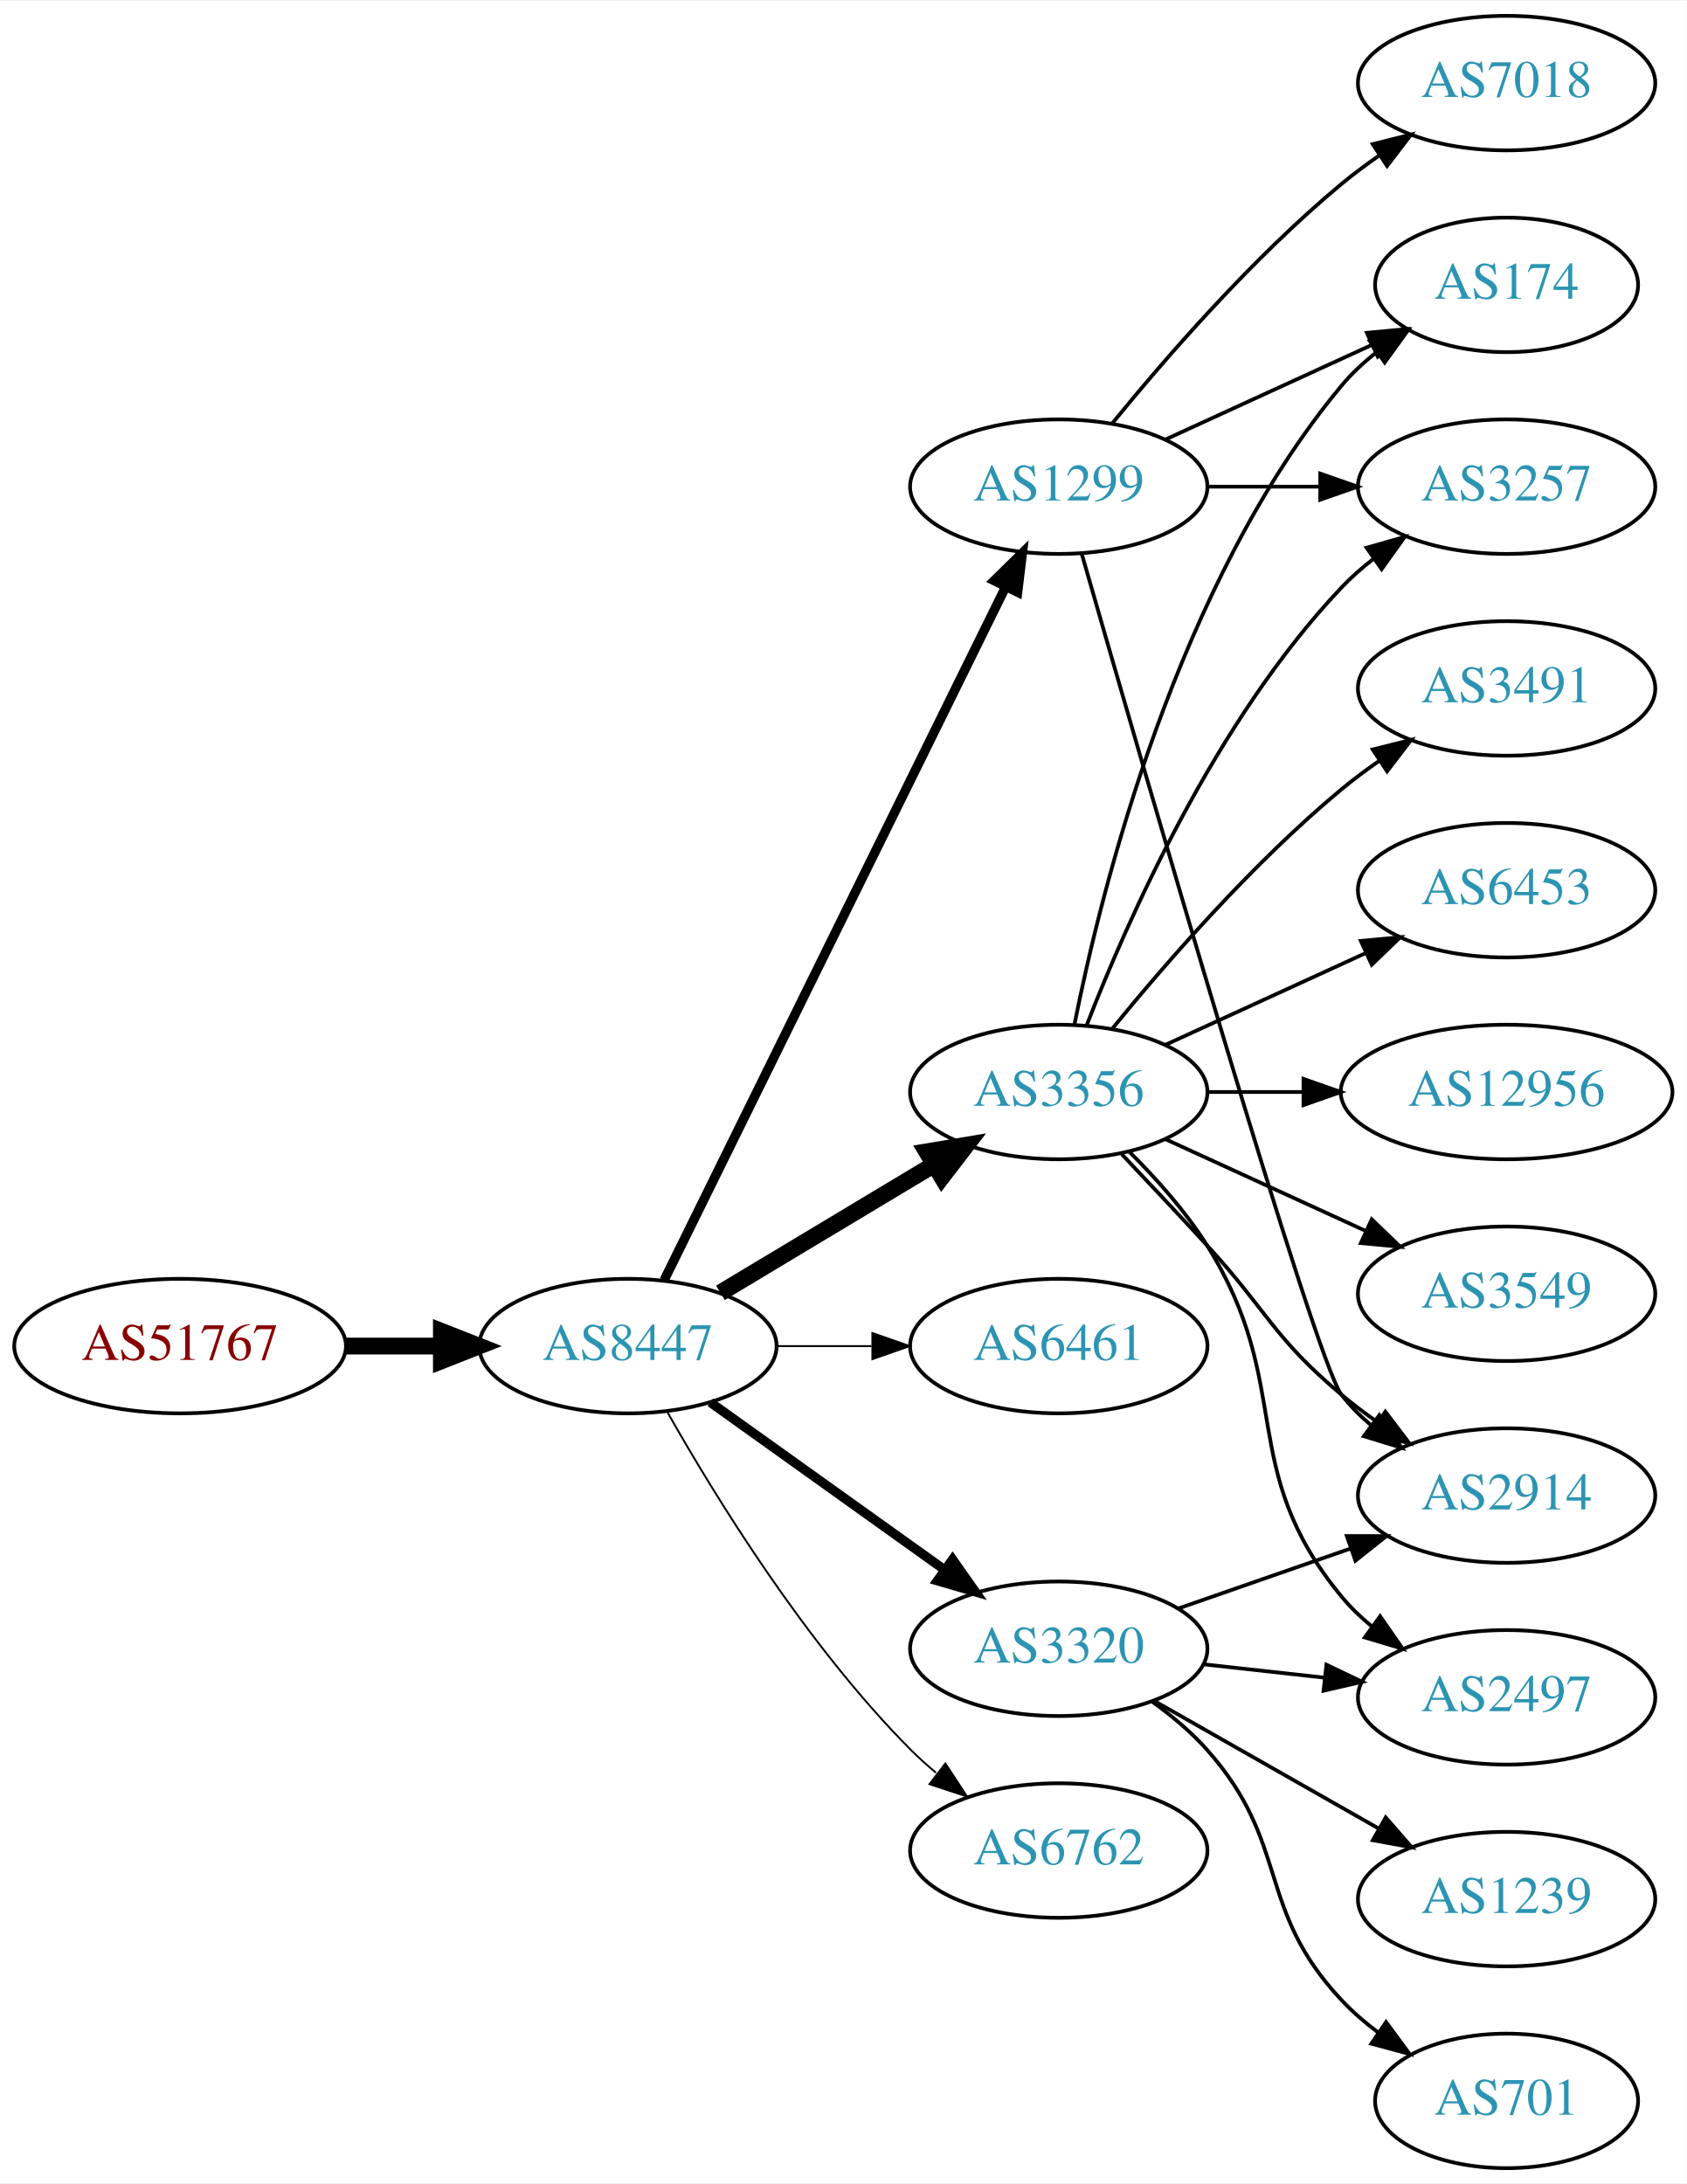
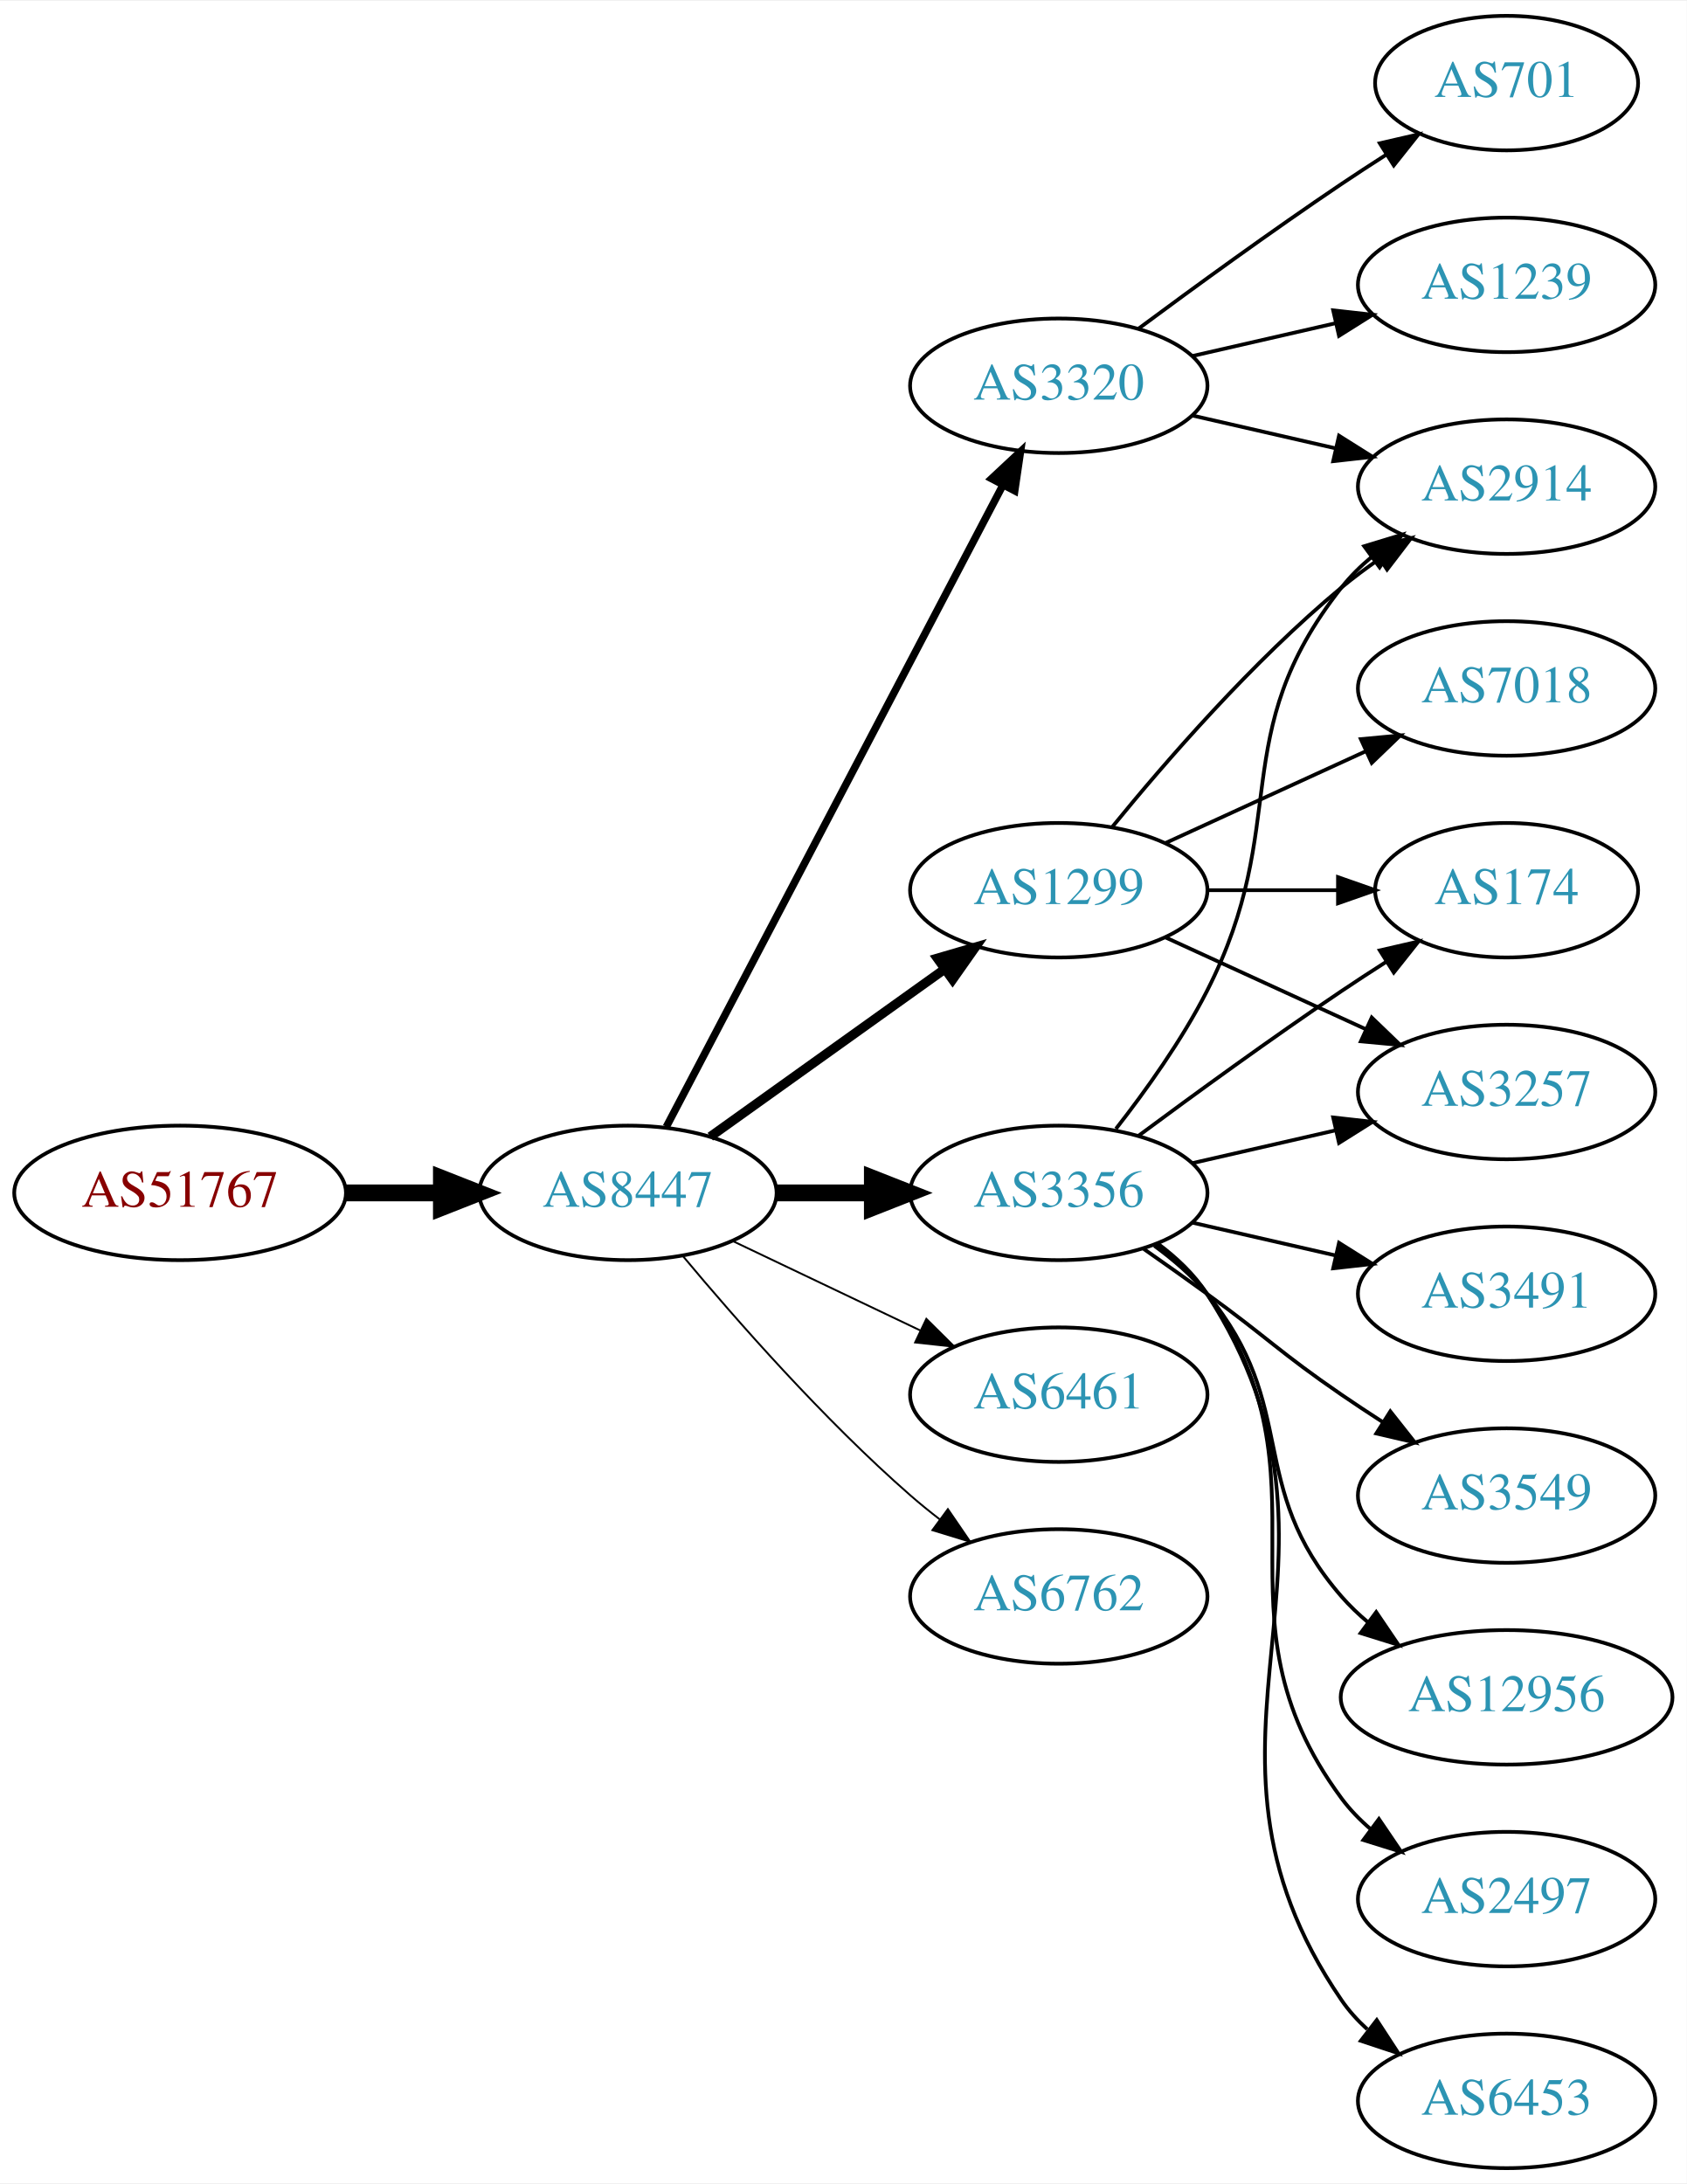
<svg xmlns="http://www.w3.org/2000/svg" xmlns:xlink="http://www.w3.org/1999/xlink" width="451pt" height="584pt" viewBox="0.00 0.00 451.37 584.00">
  <g id="graph0" class="graph" transform="scale(1 1) rotate(0) translate(4 580)">
    <polygon fill="white" stroke="none" points="-4,4 -4,-580 447.37,-580 447.37,4 -4,4" />
    <g id="node1" class="node">
      <g id="a_node1">
        <a xlink:href="/asn/51767" xlink:title="AS51767 ~ Johanniter-Unfall-Hilfe [AT]">
-           <ellipse fill="#ffffff" stroke="black" cx="44.196" cy="-220" rx="44.393" ry="18" />
-           <text text-anchor="middle" x="44.196" y="-216.3" font-family="Times,serif" font-size="14.00" fill="#880000">AS51767</text>
+           <ellipse fill="#ffffff" stroke="black" cx="44.196" cy="-261" rx="44.393" ry="18" />
+           <text text-anchor="middle" x="44.196" y="-257.3" font-family="Times,serif" font-size="14.00" fill="#880000">AS51767</text>
        </a>
      </g>
    </g>
    <g id="node2" class="node">
      <g id="a_node2">
        <a xlink:href="/asn/8447" xlink:title="AS8447 ~ A1 Telekom Austria AG [AT]">
-           <ellipse fill="#ffffff" stroke="black" cx="164.039" cy="-220" rx="39.794" ry="18" />
-           <text text-anchor="middle" x="164.039" y="-216.3" font-family="Times,serif" font-size="14.00" fill="#2c94b3">AS8447</text>
+           <ellipse fill="#ffffff" stroke="black" cx="164.039" cy="-261" rx="39.794" ry="18" />
+           <text text-anchor="middle" x="164.039" y="-257.3" font-family="Times,serif" font-size="14.00" fill="#2c94b3">AS8447</text>
        </a>
      </g>
    </g>
    <g id="edge1" class="edge">
-       <path fill="none" stroke="black" stroke-width="4.5" d="M88.407,-220C96.72,-220 105.482,-220 113.965,-220" />
-       <polygon fill="black" stroke="black" stroke-width="4.5" points="114.123,-223.938 124.123,-220 114.123,-216.063 114.123,-223.938" />
+       <path fill="none" stroke="black" stroke-width="4.5" d="M88.407,-261C96.72,-261 105.482,-261 113.965,-261" />
+       <polygon fill="black" stroke="black" stroke-width="4.5" points="114.123,-264.938 124.123,-261 114.123,-257.063 114.123,-264.938" />
    </g>
    <g id="node3" class="node">
      <g id="a_node3">
        <a xlink:href="/asn/1299" xlink:title="AS1299 ~ Telia Carrier [EU]">
-           <ellipse fill="#ffffff" stroke="black" cx="279.332" cy="-450" rx="39.794" ry="18" />
-           <text text-anchor="middle" x="279.332" y="-446.3" font-family="Times,serif" font-size="14.00" fill="#2c94b3">AS1299</text>
+           <ellipse fill="#ffffff" stroke="black" cx="279.332" cy="-342" rx="39.794" ry="18" />
+           <text text-anchor="middle" x="279.332" y="-338.3" font-family="Times,serif" font-size="14.00" fill="#2c94b3">AS1299</text>
        </a>
      </g>
    </g>
    <g id="edge2" class="edge">
-       <path fill="none" stroke="black" stroke-width="2.5" d="M173.74,-237.666C193.47,-277.719 241.7,-375.634 265.129,-423.196" />
-       <polygon fill="black" stroke="black" stroke-width="2.5" points="262.042,-424.85 269.6,-432.274 268.321,-421.757 262.042,-424.85" />
+       <path fill="none" stroke="black" stroke-width="2.5" d="M186.083,-276.046C203.697,-288.639 229.036,-306.755 248.701,-320.816" />
+       <polygon fill="black" stroke="black" stroke-width="2.5" points="246.845,-323.791 257.016,-326.76 250.917,-318.097 246.845,-323.791" />
    </g>
    <g id="node4" class="node">
      <g id="a_node4">
-         <a xlink:href="/asn/3356" xlink:title="AS3356 ~ Level 3 Parent, LLC [US]">
-           <ellipse fill="#ffffff" stroke="black" cx="279.332" cy="-288" rx="39.794" ry="18" />
-           <text text-anchor="middle" x="279.332" y="-284.3" font-family="Times,serif" font-size="14.00" fill="#2c94b3">AS3356</text>
+         <a xlink:href="/asn/3320" xlink:title="AS3320 ~ DTAG [DE]">
+           <ellipse fill="#ffffff" stroke="black" cx="279.332" cy="-477" rx="39.794" ry="18" />
+           <text text-anchor="middle" x="279.332" y="-473.3" font-family="Times,serif" font-size="14.00" fill="#2c94b3">AS3320</text>
        </a>
      </g>
    </g>
    <g id="edge3" class="edge">
-       <path fill="none" stroke="black" stroke-width="4.5" d="M188.789,-234.255C205.405,-244.229 227.801,-257.671 246.038,-268.617" />
-       <polygon fill="black" stroke="black" stroke-width="4.5" points="244.012,-271.993 254.613,-273.764 248.065,-265.241 244.012,-271.993" />
+       <path fill="none" stroke="black" stroke-width="2" d="M174.31,-278.676C194.151,-316.505 240.829,-405.499 264.316,-450.278" />
+       <polygon fill="black" stroke="black" stroke-width="2" points="261.347,-452.152 269.091,-459.383 267.546,-448.901 261.347,-452.152" />
    </g>
    <g id="node5" class="node">
      <g id="a_node5">
-         <a xlink:href="/asn/6461" xlink:title="AS6461 ~ Zayo Bandwidth [US]">
-           <ellipse fill="#ffffff" stroke="black" cx="279.332" cy="-220" rx="39.794" ry="18" />
-           <text text-anchor="middle" x="279.332" y="-216.3" font-family="Times,serif" font-size="14.00" fill="#2c94b3">AS6461</text>
+         <a xlink:href="/asn/3356" xlink:title="AS3356 ~ Level 3 Parent, LLC [US]">
+           <ellipse fill="#ffffff" stroke="black" cx="279.332" cy="-261" rx="39.794" ry="18" />
+           <text text-anchor="middle" x="279.332" y="-257.3" font-family="Times,serif" font-size="14.00" fill="#2c94b3">AS3356</text>
        </a>
      </g>
    </g>
    <g id="edge4" class="edge">
-       <path fill="none" stroke="black" stroke-width="0.5" d="M203.711,-220C211.914,-220 220.678,-220 229.21,-220" />
-       <polygon fill="black" stroke="black" stroke-width="0.5" points="229.449,-223.5 239.449,-220 229.449,-216.5 229.449,-223.5" />
+       <path fill="none" stroke="black" stroke-width="4.5" d="M203.711,-261C211.914,-261 220.678,-261 229.21,-261" />
+       <polygon fill="black" stroke="black" stroke-width="4.5" points="229.449,-264.938 239.449,-261 229.449,-257.063 229.449,-264.938" />
    </g>
    <g id="node6" class="node">
      <g id="a_node6">
-         <a xlink:href="/asn/3320" xlink:title="AS3320 ~ DTAG [DE]">
-           <ellipse fill="#ffffff" stroke="black" cx="279.332" cy="-139" rx="39.794" ry="18" />
-           <text text-anchor="middle" x="279.332" y="-135.3" font-family="Times,serif" font-size="14.00" fill="#2c94b3">AS3320</text>
+         <a xlink:href="/asn/6461" xlink:title="AS6461 ~ Zayo Bandwidth [US]">
+           <ellipse fill="#ffffff" stroke="black" cx="279.332" cy="-207" rx="39.794" ry="18" />
+           <text text-anchor="middle" x="279.332" y="-203.3" font-family="Times,serif" font-size="14.00" fill="#2c94b3">AS6461</text>
        </a>
      </g>
    </g>
    <g id="edge5" class="edge">
-       <path fill="none" stroke="black" stroke-width="2.5" d="M186.083,-204.954C203.697,-192.361 229.036,-174.245 248.701,-160.184" />
-       <polygon fill="black" stroke="black" stroke-width="2.5" points="250.917,-162.903 257.016,-154.24 246.845,-157.209 250.917,-162.903" />
+       <path fill="none" stroke="black" stroke-width="0.5" d="M192.175,-248.066C207.169,-240.919 225.99,-231.948 242.213,-224.215" />
+       <polygon fill="black" stroke="black" stroke-width="0.5" points="243.895,-227.291 251.417,-219.829 240.884,-220.972 243.895,-227.291" />
    </g>
    <g id="node7" class="node">
      <g id="a_node7">
        <a xlink:href="/asn/6762" xlink:title="AS6762 ~ TELECOM ITALIA SPARKLE S.p.A. [IT]">
-           <ellipse fill="#ffffff" stroke="black" cx="279.332" cy="-85" rx="39.794" ry="18" />
-           <text text-anchor="middle" x="279.332" y="-81.3" font-family="Times,serif" font-size="14.00" fill="#2c94b3">AS6762</text>
+           <ellipse fill="#ffffff" stroke="black" cx="279.332" cy="-153" rx="39.794" ry="18" />
+           <text text-anchor="middle" x="279.332" y="-149.3" font-family="Times,serif" font-size="14.00" fill="#2c94b3">AS6762</text>
        </a>
      </g>
    </g>
    <g id="edge6" class="edge">
-       <path fill="none" stroke="black" stroke-width="0.5" d="M174.498,-202.51C187.28,-179.904 211.712,-140.114 239.685,-112 241.796,-109.879 244.092,-107.812 246.477,-105.829" />
-       <polygon fill="black" stroke="black" stroke-width="0.5" points="248.993,-108.31 254.793,-99.444 244.73,-102.758 248.993,-108.31" />
+       <path fill="none" stroke="black" stroke-width="0.5" d="M178.669,-244.183C192.951,-227.071 216.498,-200.255 239.685,-180 242.151,-177.846 244.789,-175.706 247.487,-173.628" />
+       <polygon fill="black" stroke="black" stroke-width="0.5" points="249.66,-176.375 255.641,-167.63 245.512,-170.736 249.66,-176.375" />
    </g>
    <g id="node8" class="node">
      <g id="a_node8">
-         <a xlink:href="/asn/3257" xlink:title="AS3257 ~ GTT [DE]">
-           <ellipse fill="#ffffff" stroke="black" cx="399.174" cy="-450" rx="39.794" ry="18" />
-           <text text-anchor="middle" x="399.174" y="-446.3" font-family="Times,serif" font-size="14.00" fill="#2c94b3">AS3257</text>
-         </a>
-       </g>
-     </g>
-     <g id="edge20" class="edge">
-       <path fill="none" stroke="black" d="M319.244,-450C328.798,-450 339.147,-450 349.11,-450" />
-       <polygon fill="black" stroke="black" points="349.302,-453.5 359.302,-450 349.302,-446.5 349.302,-453.5" />
+         <a xlink:href="/asn/7018" xlink:title="AS7018 ~ AT&amp;T Services, Inc. [US]">
+           <ellipse fill="#ffffff" stroke="black" cx="399.174" cy="-396" rx="39.794" ry="18" />
+           <text text-anchor="middle" x="399.174" y="-392.3" font-family="Times,serif" font-size="14.00" fill="#2c94b3">AS7018</text>
+         </a>
+       </g>
+     </g>
+     <g id="edge7" class="edge">
+       <path fill="none" stroke="black" d="M307.96,-354.661C323.917,-361.973 344.188,-371.261 361.471,-379.181" />
+       <polygon fill="black" stroke="black" points="360.169,-382.435 370.718,-383.419 363.085,-376.071 360.169,-382.435" />
    </g>
    <g id="node9" class="node">
      <g id="a_node9">
+         <a xlink:href="/asn/174" xlink:title="AS174 ~ Cogent Communications [US]">
+           <ellipse fill="#ffffff" stroke="black" cx="399.174" cy="-342" rx="35.194" ry="18" />
+           <text text-anchor="middle" x="399.174" y="-338.3" font-family="Times,serif" font-size="14.00" fill="#2c94b3">AS174</text>
+         </a>
+       </g>
+     </g>
+     <g id="edge8" class="edge">
+       <path fill="none" stroke="black" d="M319.244,-342C330.331,-342 342.491,-342 353.873,-342" />
+       <polygon fill="black" stroke="black" points="354.055,-345.5 364.055,-342 354.055,-338.5 354.055,-345.5" />
+     </g>
+     <g id="node10" class="node">
+       <g id="a_node10">
        <a xlink:href="/asn/2914" xlink:title="AS2914 ~ NTT America, Inc. [US]">
-           <ellipse fill="#ffffff" stroke="black" cx="399.174" cy="-180" rx="39.794" ry="18" />
-           <text text-anchor="middle" x="399.174" y="-176.3" font-family="Times,serif" font-size="14.00" fill="#2c94b3">AS2914</text>
-         </a>
-       </g>
-     </g>
-     <g id="edge22" class="edge">
-       <path fill="none" stroke="black" d="M285.446,-432.141C301.117,-377.593 347.836,-216.296 354.978,-207 357.268,-204.019 359.988,-201.284 362.932,-198.795" />
-       <polygon fill="black" stroke="black" points="365.126,-201.527 371.109,-192.782 360.979,-195.887 365.126,-201.527" />
+           <ellipse fill="#ffffff" stroke="black" cx="399.174" cy="-450" rx="39.794" ry="18" />
+           <text text-anchor="middle" x="399.174" y="-446.3" font-family="Times,serif" font-size="14.00" fill="#2c94b3">AS2914</text>
+         </a>
+       </g>
+     </g>
+     <g id="edge9" class="edge">
+       <path fill="none" stroke="black" d="M293.751,-359.065C307.865,-376.375 331.28,-403.345 354.978,-423 358.194,-425.668 361.695,-428.27 365.265,-430.741" />
+       <polygon fill="black" stroke="black" points="363.343,-433.666 373.622,-436.236 367.189,-427.817 363.343,-433.666" />
+     </g>
+     <g id="node11" class="node">
+       <g id="a_node11">
+         <a xlink:href="/asn/3257" xlink:title="AS3257 ~ GTT [DE]">
+           <ellipse fill="#ffffff" stroke="black" cx="399.174" cy="-288" rx="39.794" ry="18" />
+           <text text-anchor="middle" x="399.174" y="-284.3" font-family="Times,serif" font-size="14.00" fill="#2c94b3">AS3257</text>
+         </a>
+       </g>
+     </g>
+     <g id="edge10" class="edge">
+       <path fill="none" stroke="black" d="M307.96,-329.339C323.917,-322.027 344.188,-312.739 361.471,-304.819" />
+       <polygon fill="black" stroke="black" points="363.085,-307.929 370.718,-300.581 360.169,-301.565 363.085,-307.929" />
+     </g>
+     <g id="edge13" class="edge">
+       <path fill="none" stroke="black" d="M315.051,-469.045C327.051,-466.296 340.672,-463.175 353.364,-460.267" />
+       <polygon fill="black" stroke="black" points="354.33,-463.636 363.296,-457.991 352.767,-456.813 354.33,-463.636" />
    </g>
    <g id="node12" class="node">
      <g id="a_node12">
-         <a xlink:href="/asn/174" xlink:title="AS174 ~ Cogent Communications [US]">
-           <ellipse fill="#ffffff" stroke="black" cx="399.174" cy="-504" rx="35.194" ry="18" />
-           <text text-anchor="middle" x="399.174" y="-500.3" font-family="Times,serif" font-size="14.00" fill="#2c94b3">AS174</text>
+         <a xlink:href="/asn/1239" xlink:title="AS1239 ~ Sprint [US]">
+           <ellipse fill="#ffffff" stroke="black" cx="399.174" cy="-504" rx="39.794" ry="18" />
+           <text text-anchor="middle" x="399.174" y="-500.3" font-family="Times,serif" font-size="14.00" fill="#2c94b3">AS1239</text>
+         </a>
+       </g>
+     </g>
+     <g id="edge11" class="edge">
+       <path fill="none" stroke="black" d="M315.051,-484.955C327.051,-487.704 340.672,-490.825 353.364,-493.733" />
+       <polygon fill="black" stroke="black" points="352.767,-497.187 363.296,-496.009 354.33,-490.364 352.767,-497.187" />
+     </g>
+     <g id="node13" class="node">
+       <g id="a_node13">
+         <a xlink:href="/asn/701" xlink:title="AS701 ~ UUNET [US]">
+           <ellipse fill="#ffffff" stroke="black" cx="399.174" cy="-558" rx="35.194" ry="18" />
+           <text text-anchor="middle" x="399.174" y="-554.3" font-family="Times,serif" font-size="14.00" fill="#2c94b3">AS701</text>
+         </a>
+       </g>
+     </g>
+     <g id="edge12" class="edge">
+       <path fill="none" stroke="black" d="M300.662,-492.277C315.524,-503.304 336.269,-518.407 354.978,-531 358.795,-533.569 362.845,-536.21 366.876,-538.786" />
+       <polygon fill="black" stroke="black" points="365.245,-541.895 375.57,-544.271 368.98,-535.975 365.245,-541.895" />
+     </g>
+     <g id="edge20" class="edge">
+       <path fill="none" stroke="black" d="M300.662,-276.277C315.524,-287.304 336.269,-302.407 354.978,-315 358.795,-317.569 362.845,-320.21 366.876,-322.786" />
+       <polygon fill="black" stroke="black" points="365.245,-325.895 375.57,-328.271 368.98,-319.975 365.245,-325.895" />
+     </g>
+     <g id="edge16" class="edge">
+       <path fill="none" stroke="black" d="M294.628,-278.14C302.614,-288.353 312.276,-301.853 318.978,-315 341.958,-360.077 323.679,-383.246 354.978,-423 357.303,-425.953 360.047,-428.67 363.006,-431.147" />
+       <polygon fill="black" stroke="black" points="361.065,-434.064 371.203,-437.145 365.199,-428.415 361.065,-434.064" />
+     </g>
+     <g id="edge18" class="edge">
+       <path fill="none" stroke="black" d="M315.051,-268.955C327.051,-271.704 340.672,-274.825 353.364,-277.733" />
+       <polygon fill="black" stroke="black" points="352.767,-281.187 363.296,-280.009 354.33,-274.364 352.767,-281.187" />
+     </g>
+     <g id="node14" class="node">
+       <g id="a_node14">
+         <a xlink:href="/asn/2497" xlink:title="AS2497 ~ Internet Initiative Japan Inc. [JP]">
+           <ellipse fill="#ffffff" stroke="black" cx="399.174" cy="-72" rx="39.794" ry="18" />
+           <text text-anchor="middle" x="399.174" y="-68.3" font-family="Times,serif" font-size="14.00" fill="#2c94b3">AS2497</text>
+         </a>
+       </g>
+     </g>
+     <g id="edge14" class="edge">
+       <path fill="none" stroke="black" d="M305.491,-247.284C310.555,-243.545 315.411,-239.096 318.978,-234 354.592,-183.131 318.075,-148.941 354.978,-99 357.212,-95.977 359.894,-93.214 362.815,-90.707" />
+       <polygon fill="black" stroke="black" points="365.01,-93.437 370.959,-84.669 360.841,-87.814 365.01,-93.437" />
+     </g>
+     <g id="node15" class="node">
+       <g id="a_node15">
+         <a xlink:href="/asn/6453" xlink:title="AS6453 ~ TATA COMMUNICATIONS (AMERICA) INC [US]">
+           <ellipse fill="#ffffff" stroke="black" cx="399.174" cy="-18" rx="39.794" ry="18" />
+           <text text-anchor="middle" x="399.174" y="-14.3" font-family="Times,serif" font-size="14.00" fill="#2c94b3">AS6453</text>
+         </a>
+       </g>
+     </g>
+     <g id="edge15" class="edge">
+       <path fill="none" stroke="black" d="M305.768,-247.47C310.818,-243.722 315.597,-239.221 318.978,-234 365.453,-162.222 306.682,-115.566 354.978,-45 356.926,-42.154 359.283,-39.548 361.879,-37.176" />
+       <polygon fill="black" stroke="black" points="364.431,-39.628 370.215,-30.752 360.158,-34.083 364.431,-39.628" />
+     </g>
+     <g id="node16" class="node">
+       <g id="a_node16">
+         <a xlink:href="/asn/3491" xlink:title="AS3491 ~ PCCW Global, Inc. [US]">
+           <ellipse fill="#ffffff" stroke="black" cx="399.174" cy="-234" rx="39.794" ry="18" />
+           <text text-anchor="middle" x="399.174" y="-230.3" font-family="Times,serif" font-size="14.00" fill="#2c94b3">AS3491</text>
+         </a>
+       </g>
+     </g>
+     <g id="edge17" class="edge">
+       <path fill="none" stroke="black" d="M315.051,-253.045C327.051,-250.296 340.672,-247.175 353.364,-244.267" />
+       <polygon fill="black" stroke="black" points="354.33,-247.636 363.296,-241.991 352.767,-240.813 354.33,-247.636" />
+     </g>
+     <g id="node17" class="node">
+       <g id="a_node17">
+         <a xlink:href="/asn/3549" xlink:title="AS3549 ~ Level 3 Parent, LLC [US]">
+           <ellipse fill="#ffffff" stroke="black" cx="399.174" cy="-180" rx="39.794" ry="18" />
+           <text text-anchor="middle" x="399.174" y="-176.3" font-family="Times,serif" font-size="14.00" fill="#2c94b3">AS3549</text>
        </a>
      </g>
    </g>
    <g id="edge19" class="edge">
-       <path fill="none" stroke="black" d="M307.96,-462.661C324.377,-470.183 345.358,-479.798 362.955,-487.861" />
-       <polygon fill="black" stroke="black" points="361.783,-491.174 372.332,-492.158 364.7,-484.811 361.783,-491.174" />
+       <path fill="none" stroke="black" d="M302.089,-245.991C307.623,-242.121 313.542,-237.936 318.978,-234 335.178,-222.271 338.483,-218.311 354.978,-207 358.506,-204.581 362.244,-202.111 365.985,-199.698" />
+       <polygon fill="black" stroke="black" points="368.057,-202.528 374.626,-194.216 364.307,-196.618 368.057,-202.528" />
    </g>
    <g id="node18" class="node">
      <g id="a_node18">
-         <a xlink:href="/asn/7018" xlink:title="AS7018 ~ AT&amp;T Services, Inc. [US]">
-           <ellipse fill="#ffffff" stroke="black" cx="399.174" cy="-558" rx="39.794" ry="18" />
-           <text text-anchor="middle" x="399.174" y="-554.3" font-family="Times,serif" font-size="14.00" fill="#2c94b3">AS7018</text>
+         <a xlink:href="/asn/12956" xlink:title="AS12956 ~ TELXIUS [ES]">
+           <ellipse fill="#ffffff" stroke="black" cx="399.174" cy="-126" rx="44.393" ry="18" />
+           <text text-anchor="middle" x="399.174" y="-122.3" font-family="Times,serif" font-size="14.00" fill="#2c94b3">AS12956</text>
        </a>
      </g>
    </g>
    <g id="edge21" class="edge">
-       <path fill="none" stroke="black" d="M293.751,-467.065C307.865,-484.375 331.28,-511.345 354.978,-531 358.194,-533.668 361.695,-536.27 365.265,-538.741" />
-       <polygon fill="black" stroke="black" points="363.343,-541.666 373.622,-544.236 367.189,-535.817 363.343,-541.666" />
-     </g>
-     <g id="edge7" class="edge">
-       <path fill="none" stroke="black" d="M286.855,-305.994C297.605,-333.728 321.262,-387.429 354.978,-423 357.564,-425.728 360.481,-428.294 363.55,-430.677" />
-       <polygon fill="black" stroke="black" points="361.704,-433.658 371.898,-436.543 365.728,-427.93 361.704,-433.658" />
-     </g>
-     <g id="edge8" class="edge">
-       <path fill="none" stroke="black" d="M296.214,-271.325C303.231,-263.913 311.556,-255.058 318.978,-247 335.182,-229.408 336.659,-222.377 354.978,-207 358.016,-204.45 361.315,-201.965 364.69,-199.601" />
-       <polygon fill="black" stroke="black" points="366.733,-202.446 373.133,-194.002 362.864,-196.612 366.733,-202.446" />
-     </g>
-     <g id="node10" class="node">
-       <g id="a_node10">
-         <a xlink:href="/asn/3549" xlink:title="AS3549 ~ Level 3 Parent, LLC [US]">
-           <ellipse fill="#ffffff" stroke="black" cx="399.174" cy="-234" rx="39.794" ry="18" />
-           <text text-anchor="middle" x="399.174" y="-230.3" font-family="Times,serif" font-size="14.00" fill="#2c94b3">AS3549</text>
-         </a>
-       </g>
-     </g>
-     <g id="edge9" class="edge">
-       <path fill="none" stroke="black" d="M307.96,-275.339C323.917,-268.027 344.188,-258.739 361.471,-250.819" />
-       <polygon fill="black" stroke="black" points="363.085,-253.929 370.718,-246.581 360.169,-247.565 363.085,-253.929" />
-     </g>
-     <g id="node11" class="node">
-       <g id="a_node11">
-         <a xlink:href="/asn/3491" xlink:title="AS3491 ~ PCCW Global, Inc. [US]">
-           <ellipse fill="#ffffff" stroke="black" cx="399.174" cy="-396" rx="39.794" ry="18" />
-           <text text-anchor="middle" x="399.174" y="-392.3" font-family="Times,serif" font-size="14.00" fill="#2c94b3">AS3491</text>
-         </a>
-       </g>
-     </g>
-     <g id="edge10" class="edge">
-       <path fill="none" stroke="black" d="M293.751,-305.065C307.865,-322.375 331.28,-349.345 354.978,-369 358.194,-371.668 361.695,-374.27 365.265,-376.741" />
-       <polygon fill="black" stroke="black" points="363.343,-379.666 373.622,-382.236 367.189,-373.817 363.343,-379.666" />
-     </g>
-     <g id="edge11" class="edge">
-       <path fill="none" stroke="black" d="M283.53,-306.073C290.694,-342.141 310.968,-424.125 354.978,-477 357.715,-480.288 360.96,-483.298 364.423,-486.017" />
-       <polygon fill="black" stroke="black" points="362.558,-488.983 372.764,-491.827 366.56,-483.239 362.558,-488.983" />
-     </g>
-     <g id="node13" class="node">
-       <g id="a_node13">
-         <a xlink:href="/asn/2497" xlink:title="AS2497 ~ Internet Initiative Japan Inc. [JP]">
-           <ellipse fill="#ffffff" stroke="black" cx="399.174" cy="-126" rx="39.794" ry="18" />
-           <text text-anchor="middle" x="399.174" y="-122.3" font-family="Times,serif" font-size="14.00" fill="#2c94b3">AS2497</text>
-         </a>
-       </g>
-     </g>
-     <g id="edge12" class="edge">
-       <path fill="none" stroke="black" d="M298.12,-272.095C305.315,-264.963 313.255,-256.112 318.978,-247 342.772,-209.116 326.538,-187.533 354.978,-153 357.368,-150.099 360.154,-147.417 363.14,-144.961" />
-       <polygon fill="black" stroke="black" points="365.331,-147.696 371.374,-138.994 361.223,-142.028 365.331,-147.696" />
-     </g>
-     <g id="node14" class="node">
-       <g id="a_node14">
-         <a xlink:href="/asn/6453" xlink:title="AS6453 ~ TATA COMMUNICATIONS (AMERICA) INC [US]">
-           <ellipse fill="#ffffff" stroke="black" cx="399.174" cy="-342" rx="39.794" ry="18" />
-           <text text-anchor="middle" x="399.174" y="-338.3" font-family="Times,serif" font-size="14.00" fill="#2c94b3">AS6453</text>
-         </a>
-       </g>
-     </g>
-     <g id="edge13" class="edge">
-       <path fill="none" stroke="black" d="M307.96,-300.661C323.917,-307.973 344.188,-317.261 361.471,-325.181" />
-       <polygon fill="black" stroke="black" points="360.169,-328.435 370.718,-329.419 363.085,-322.071 360.169,-328.435" />
-     </g>
-     <g id="node15" class="node">
-       <g id="a_node15">
-         <a xlink:href="/asn/12956" xlink:title="AS12956 ~ TELXIUS [ES]">
-           <ellipse fill="#ffffff" stroke="black" cx="399.174" cy="-288" rx="44.393" ry="18" />
-           <text text-anchor="middle" x="399.174" y="-284.3" font-family="Times,serif" font-size="14.00" fill="#2c94b3">AS12956</text>
-         </a>
-       </g>
-     </g>
-     <g id="edge14" class="edge">
-       <path fill="none" stroke="black" d="M319.244,-288C327.347,-288 336.022,-288 344.548,-288" />
-       <polygon fill="black" stroke="black" points="344.826,-291.5 354.826,-288 344.826,-284.5 344.826,-291.5" />
-     </g>
-     <g id="edge18" class="edge">
-       <path fill="none" stroke="black" d="M311.293,-149.772C325.39,-154.677 342.266,-160.548 357.38,-165.807" />
-       <polygon fill="black" stroke="black" points="356.415,-169.177 367.01,-169.157 358.715,-162.566 356.415,-169.177" />
-     </g>
-     <g id="edge16" class="edge">
-       <path fill="none" stroke="black" d="M317.942,-134.851C328.253,-133.713 339.57,-132.465 350.37,-131.274" />
-       <polygon fill="black" stroke="black" points="350.961,-134.73 360.517,-130.154 350.194,-127.772 350.961,-134.73" />
-     </g>
-     <g id="node16" class="node">
-       <g id="a_node16">
-         <a xlink:href="/asn/701" xlink:title="AS701 ~ UUNET [US]">
-           <ellipse fill="#ffffff" stroke="black" cx="399.174" cy="-18" rx="35.194" ry="18" />
-           <text text-anchor="middle" x="399.174" y="-14.3" font-family="Times,serif" font-size="14.00" fill="#2c94b3">AS701</text>
-         </a>
-       </g>
-     </g>
-     <g id="edge15" class="edge">
-       <path fill="none" stroke="black" d="M304.247,-124.91C309.49,-121.14 314.735,-116.77 318.978,-112 341.446,-86.743 331.872,-69.674 354.978,-45 357.902,-41.877 361.264,-38.971 364.793,-36.31" />
-       <polygon fill="black" stroke="black" points="366.923,-39.093 373.205,-30.562 362.974,-33.314 366.923,-39.093" />
-     </g>
-     <g id="node17" class="node">
-       <g id="a_node17">
-         <a xlink:href="/asn/1239" xlink:title="AS1239 ~ Sprint [US]">
-           <ellipse fill="#ffffff" stroke="black" cx="399.174" cy="-72" rx="39.794" ry="18" />
-           <text text-anchor="middle" x="399.174" y="-68.3" font-family="Times,serif" font-size="14.00" fill="#2c94b3">AS1239</text>
-         </a>
-       </g>
-     </g>
-     <g id="edge17" class="edge">
-       <path fill="none" stroke="black" d="M304.749,-125.118C322.208,-115.191 345.909,-101.716 365.069,-90.822" />
-       <polygon fill="black" stroke="black" points="366.825,-93.85 373.788,-85.865 363.365,-87.765 366.825,-93.85" />
+       <path fill="none" stroke="black" d="M304.912,-246.844C310.007,-243.128 315.02,-238.799 318.978,-234 344.043,-203.606 329.144,-182.742 354.978,-153 357.124,-150.53 359.552,-148.209 362.135,-146.047" />
+       <polygon fill="black" stroke="black" points="364.281,-148.814 370.227,-140.044 360.11,-143.192 364.281,-148.814" />
    </g>
  </g>
</svg>
